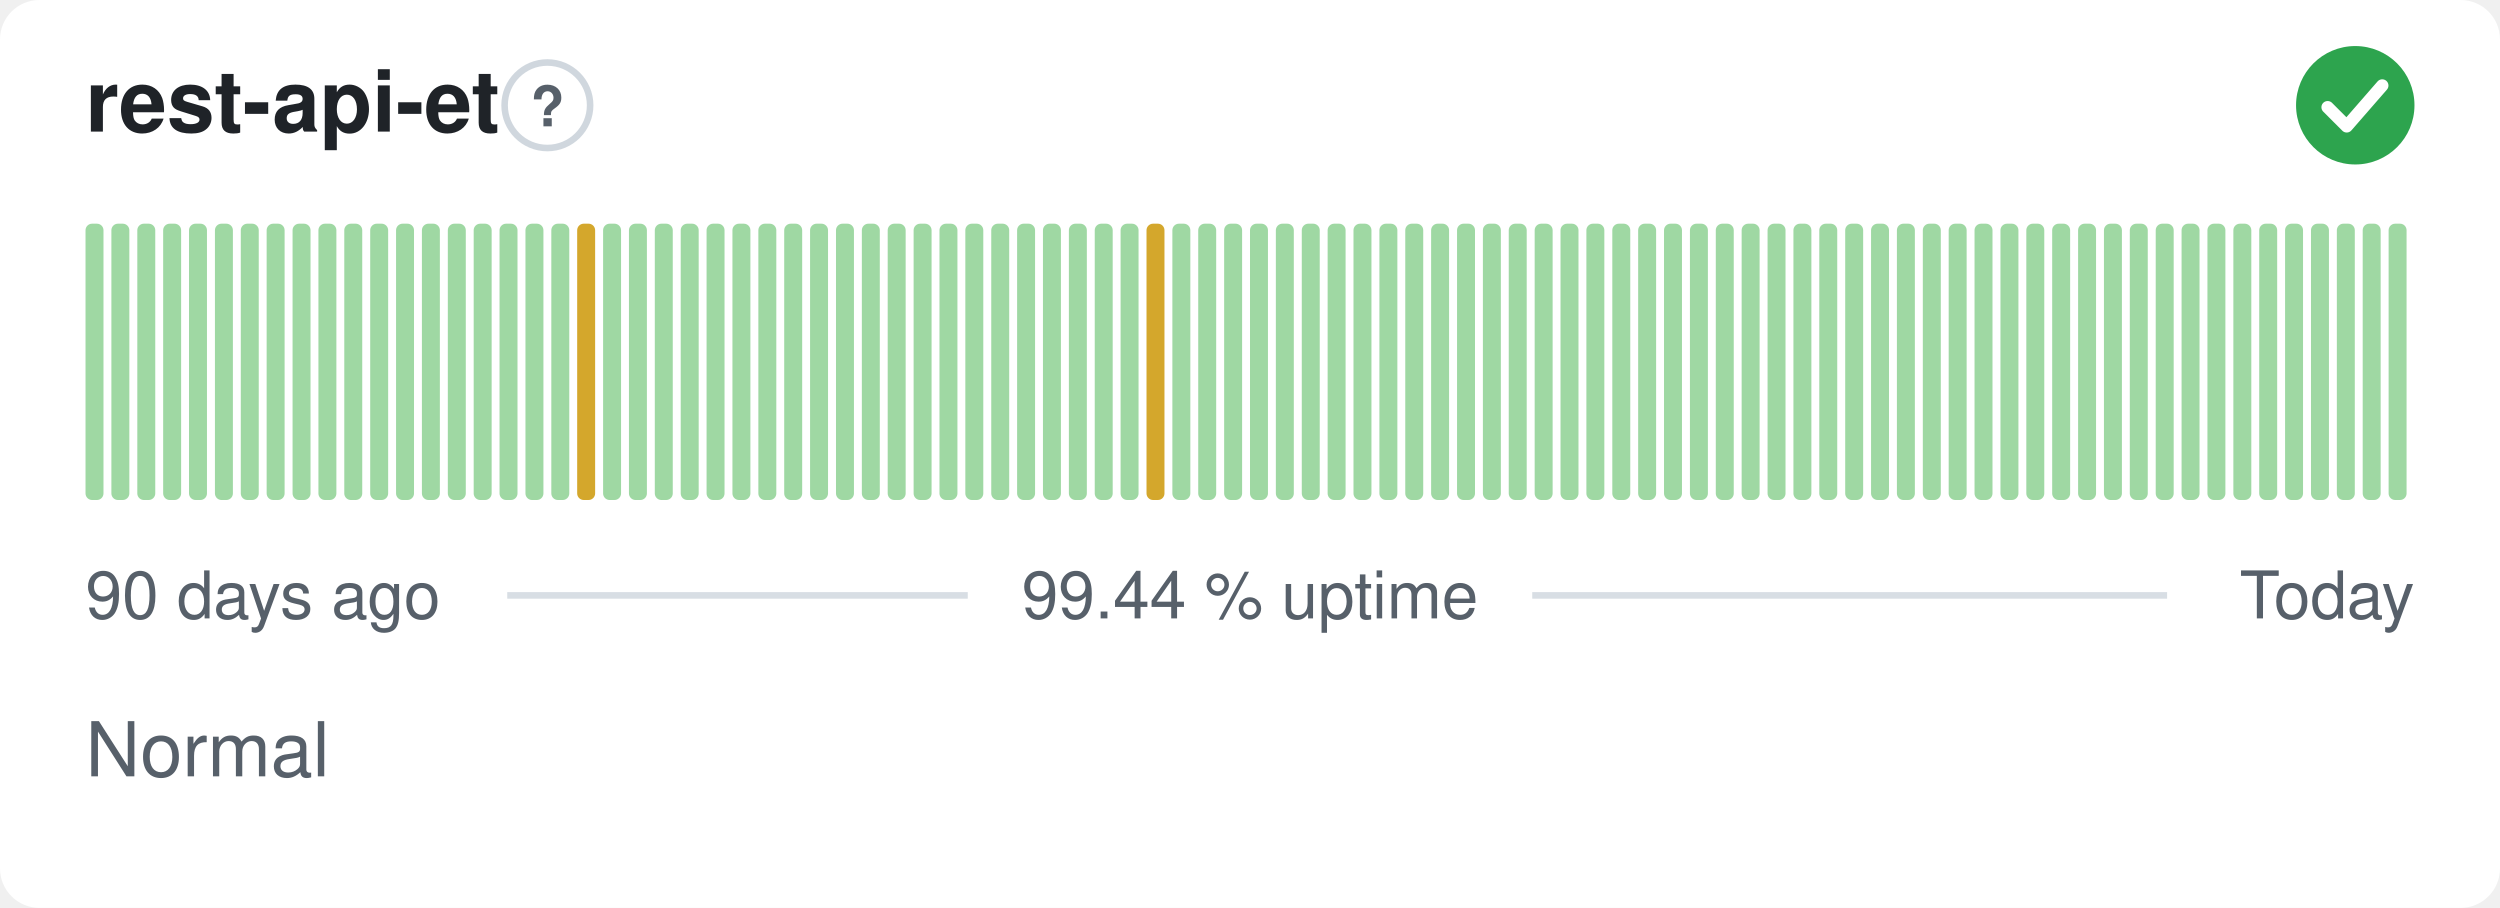
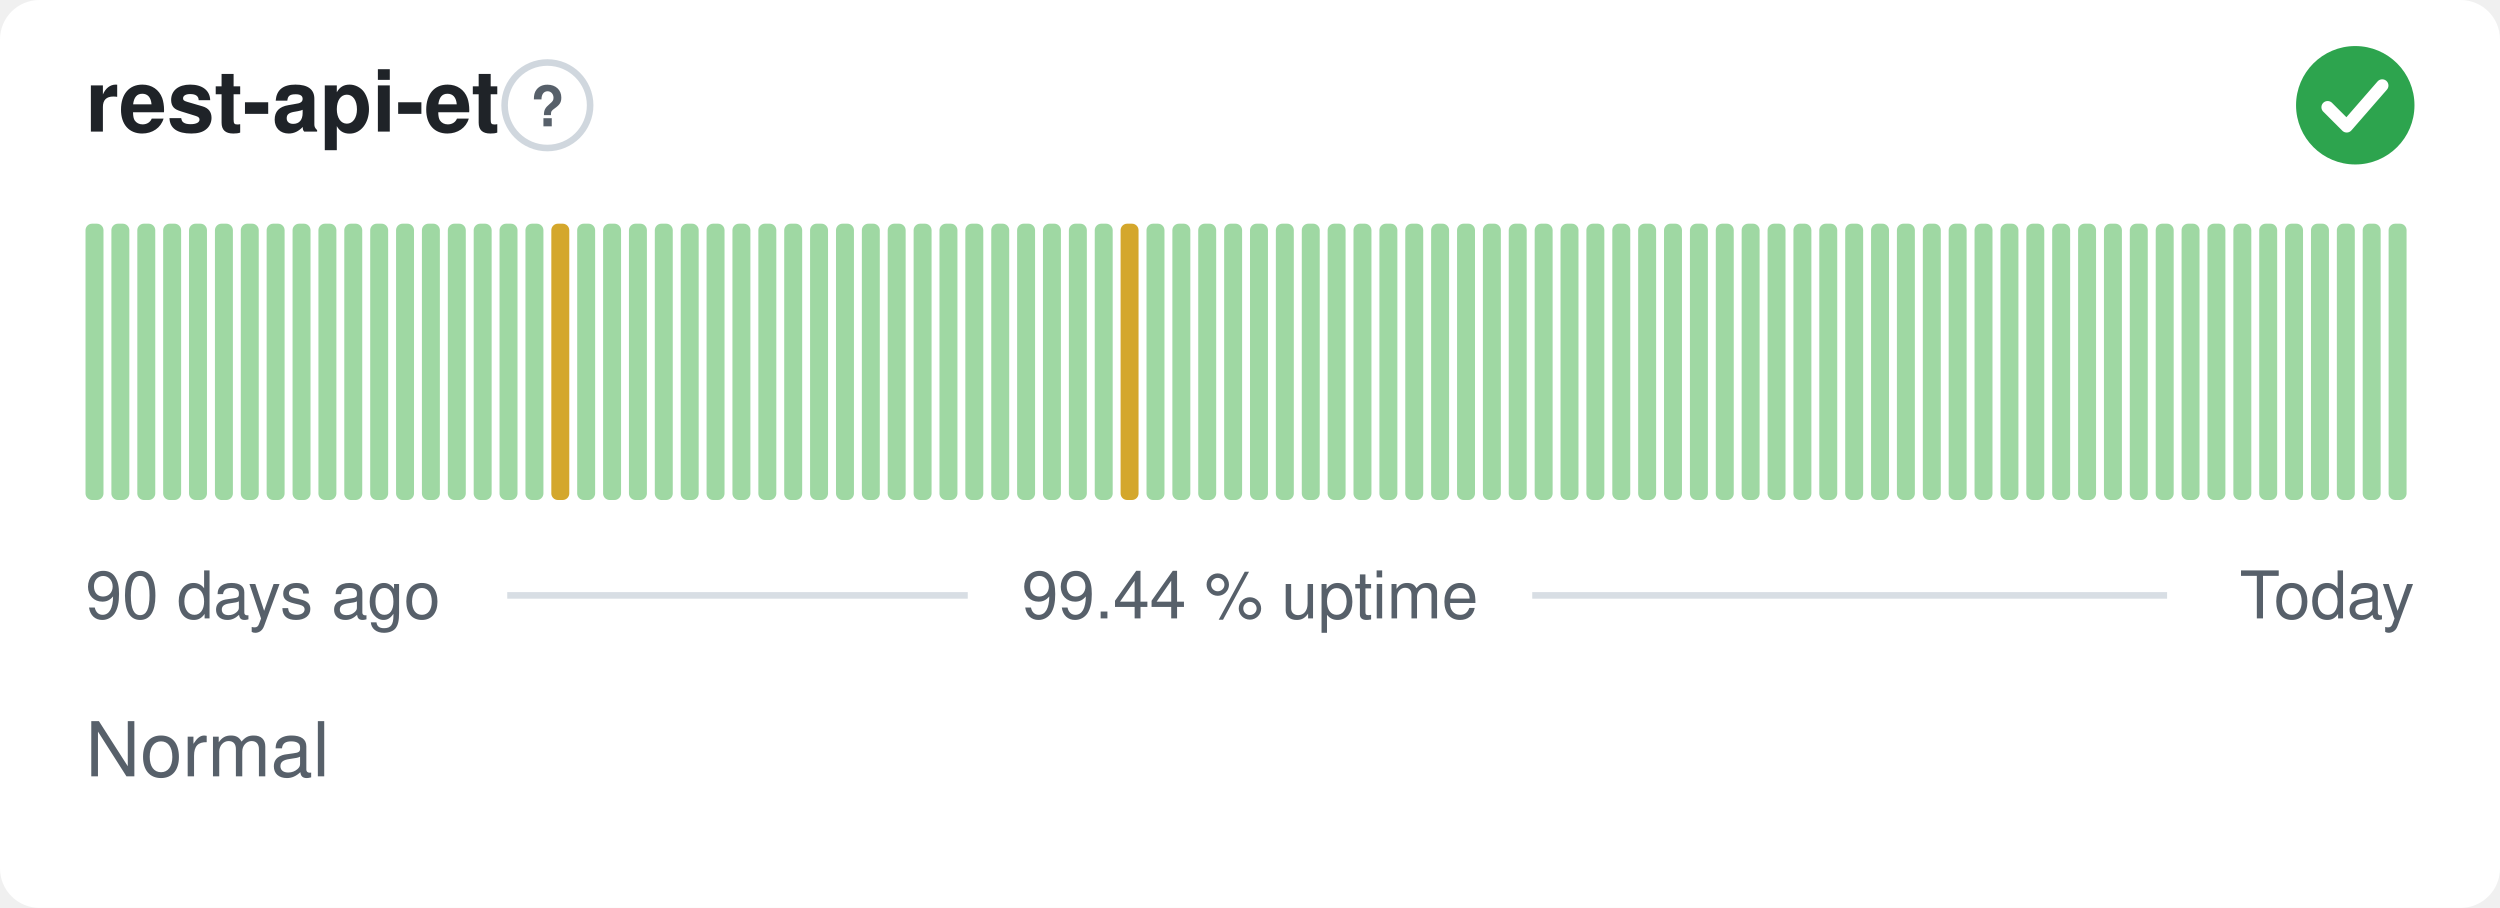
<svg xmlns="http://www.w3.org/2000/svg" width="380" height="138" viewBox="0 0 380 138" role="img" aria-label="rest-api-et: Normal, 99.44 % uptime over the last 90 days" font-family="-apple-system,BlinkMacSystemFont,'Segoe UI',Helvetica,Arial,sans-serif">
  <style>
    @media (prefers-color-scheme: dark) {
      .bg { fill: #0d1117 }
      .title { fill: #e6edf3 }
      .muted { fill: #8b949e }
      .hint { stroke: #30363d }
      .rule { stroke: #30363d }
      .nodata { fill: #21262d }
    }
  </style>
  <rect class="bg" width="380" height="138" rx="6" fill="#ffffff" />
  <text class="title" x="13" y="20" font-size="13" font-weight="600" fill="#1f2328">rest-api-et</text>
  <circle class="hint" cx="83.2" cy="16" r="6.5" fill="none" stroke="#d0d7de" stroke-width="1" />
  <text class="muted" x="83.2" y="19.2" text-anchor="middle" font-size="8.5" font-weight="700" fill="#57606a">?</text>
  <circle cx="358" cy="16" r="9" fill="#2da44e" />
  <path d="M353.80 16.30l2.90 2.90 5.40 -6.20" fill="none" stroke="#fff" stroke-width="1.89" stroke-linecap="round" stroke-linejoin="round" />
  <rect x="13.00" y="34.00" width="2.73" height="42.00" rx="1" fill="#9fd8a3" />
  <rect x="16.93" y="34.00" width="2.73" height="42.00" rx="1" fill="#9fd8a3" />
  <rect x="20.87" y="34.00" width="2.73" height="42.00" rx="1" fill="#9fd8a3" />
  <rect x="24.80" y="34.00" width="2.73" height="42.00" rx="1" fill="#9fd8a3" />
  <rect x="28.73" y="34.00" width="2.73" height="42.00" rx="1" fill="#9fd8a3" />
  <rect x="32.67" y="34.00" width="2.73" height="42.00" rx="1" fill="#9fd8a3" />
  <rect x="36.60" y="34.00" width="2.73" height="42.00" rx="1" fill="#9fd8a3" />
  <rect x="40.53" y="34.00" width="2.73" height="42.00" rx="1" fill="#9fd8a3" />
  <rect x="44.47" y="34.00" width="2.73" height="42.00" rx="1" fill="#9fd8a3" />
  <rect x="48.40" y="34.00" width="2.73" height="42.00" rx="1" fill="#9fd8a3" />
  <rect x="52.33" y="34.00" width="2.73" height="42.00" rx="1" fill="#9fd8a3" />
  <rect x="56.27" y="34.00" width="2.73" height="42.00" rx="1" fill="#9fd8a3" />
  <rect x="60.20" y="34.00" width="2.73" height="42.00" rx="1" fill="#9fd8a3" />
  <rect x="64.13" y="34.00" width="2.73" height="42.00" rx="1" fill="#9fd8a3" />
  <rect x="68.07" y="34.00" width="2.73" height="42.00" rx="1" fill="#9fd8a3" />
  <rect x="72.00" y="34.00" width="2.73" height="42.00" rx="1" fill="#9fd8a3" />
  <rect x="75.93" y="34.00" width="2.73" height="42.00" rx="1" fill="#9fd8a3" />
  <rect x="79.87" y="34.00" width="2.73" height="42.00" rx="1" fill="#9fd8a3" />
-   <rect x="83.80" y="34.00" width="2.73" height="42.00" rx="1" fill="#9fd8a3" />
-   <rect x="87.73" y="34.00" width="2.73" height="42.00" rx="1" fill="#d4a72c" />
+   <rect x="83.80" y="34.00" width="2.73" height="42.00" rx="1" fill="#d4a72c" />
+   <rect x="87.73" y="34.00" width="2.73" height="42.00" rx="1" fill="#9fd8a3" />
  <rect x="91.67" y="34.00" width="2.73" height="42.00" rx="1" fill="#9fd8a3" />
  <rect x="95.60" y="34.00" width="2.73" height="42.00" rx="1" fill="#9fd8a3" />
  <rect x="99.53" y="34.00" width="2.73" height="42.00" rx="1" fill="#9fd8a3" />
  <rect x="103.47" y="34.00" width="2.73" height="42.00" rx="1" fill="#9fd8a3" />
  <rect x="107.40" y="34.00" width="2.73" height="42.00" rx="1" fill="#9fd8a3" />
  <rect x="111.33" y="34.00" width="2.73" height="42.00" rx="1" fill="#9fd8a3" />
  <rect x="115.27" y="34.00" width="2.73" height="42.00" rx="1" fill="#9fd8a3" />
  <rect x="119.20" y="34.00" width="2.73" height="42.00" rx="1" fill="#9fd8a3" />
  <rect x="123.13" y="34.00" width="2.73" height="42.00" rx="1" fill="#9fd8a3" />
  <rect x="127.07" y="34.00" width="2.73" height="42.00" rx="1" fill="#9fd8a3" />
  <rect x="131.00" y="34.00" width="2.73" height="42.00" rx="1" fill="#9fd8a3" />
  <rect x="134.93" y="34.00" width="2.73" height="42.00" rx="1" fill="#9fd8a3" />
  <rect x="138.87" y="34.00" width="2.73" height="42.00" rx="1" fill="#9fd8a3" />
  <rect x="142.80" y="34.00" width="2.73" height="42.00" rx="1" fill="#9fd8a3" />
  <rect x="146.73" y="34.00" width="2.73" height="42.00" rx="1" fill="#9fd8a3" />
  <rect x="150.67" y="34.00" width="2.73" height="42.00" rx="1" fill="#9fd8a3" />
  <rect x="154.60" y="34.00" width="2.73" height="42.00" rx="1" fill="#9fd8a3" />
  <rect x="158.53" y="34.00" width="2.73" height="42.00" rx="1" fill="#9fd8a3" />
  <rect x="162.47" y="34.00" width="2.73" height="42.00" rx="1" fill="#9fd8a3" />
  <rect x="166.40" y="34.00" width="2.73" height="42.00" rx="1" fill="#9fd8a3" />
-   <rect x="170.33" y="34.00" width="2.73" height="42.00" rx="1" fill="#9fd8a3" />
-   <rect x="174.27" y="34.00" width="2.73" height="42.00" rx="1" fill="#d4a72c" />
+   <rect x="170.33" y="34.00" width="2.73" height="42.00" rx="1" fill="#d4a72c" />
+   <rect x="174.27" y="34.00" width="2.73" height="42.00" rx="1" fill="#9fd8a3" />
  <rect x="178.20" y="34.00" width="2.73" height="42.00" rx="1" fill="#9fd8a3" />
  <rect x="182.13" y="34.00" width="2.73" height="42.00" rx="1" fill="#9fd8a3" />
  <rect x="186.07" y="34.00" width="2.73" height="42.00" rx="1" fill="#9fd8a3" />
  <rect x="190.00" y="34.00" width="2.73" height="42.00" rx="1" fill="#9fd8a3" />
  <rect x="193.93" y="34.00" width="2.73" height="42.00" rx="1" fill="#9fd8a3" />
  <rect x="197.87" y="34.00" width="2.73" height="42.00" rx="1" fill="#9fd8a3" />
  <rect x="201.80" y="34.00" width="2.73" height="42.00" rx="1" fill="#9fd8a3" />
  <rect x="205.73" y="34.00" width="2.73" height="42.00" rx="1" fill="#9fd8a3" />
  <rect x="209.67" y="34.00" width="2.73" height="42.00" rx="1" fill="#9fd8a3" />
  <rect x="213.60" y="34.00" width="2.73" height="42.00" rx="1" fill="#9fd8a3" />
  <rect x="217.53" y="34.00" width="2.73" height="42.00" rx="1" fill="#9fd8a3" />
  <rect x="221.47" y="34.00" width="2.73" height="42.00" rx="1" fill="#9fd8a3" />
  <rect x="225.40" y="34.00" width="2.73" height="42.00" rx="1" fill="#9fd8a3" />
  <rect x="229.33" y="34.00" width="2.73" height="42.00" rx="1" fill="#9fd8a3" />
  <rect x="233.27" y="34.00" width="2.73" height="42.00" rx="1" fill="#9fd8a3" />
  <rect x="237.20" y="34.00" width="2.73" height="42.00" rx="1" fill="#9fd8a3" />
  <rect x="241.13" y="34.00" width="2.73" height="42.00" rx="1" fill="#9fd8a3" />
  <rect x="245.07" y="34.00" width="2.73" height="42.00" rx="1" fill="#9fd8a3" />
  <rect x="249.00" y="34.00" width="2.73" height="42.00" rx="1" fill="#9fd8a3" />
  <rect x="252.93" y="34.00" width="2.73" height="42.00" rx="1" fill="#9fd8a3" />
  <rect x="256.87" y="34.00" width="2.73" height="42.00" rx="1" fill="#9fd8a3" />
  <rect x="260.80" y="34.00" width="2.73" height="42.00" rx="1" fill="#9fd8a3" />
  <rect x="264.73" y="34.00" width="2.73" height="42.00" rx="1" fill="#9fd8a3" />
  <rect x="268.67" y="34.00" width="2.73" height="42.00" rx="1" fill="#9fd8a3" />
  <rect x="272.60" y="34.00" width="2.73" height="42.00" rx="1" fill="#9fd8a3" />
  <rect x="276.53" y="34.00" width="2.73" height="42.00" rx="1" fill="#9fd8a3" />
  <rect x="280.47" y="34.00" width="2.73" height="42.00" rx="1" fill="#9fd8a3" />
  <rect x="284.40" y="34.00" width="2.73" height="42.00" rx="1" fill="#9fd8a3" />
  <rect x="288.33" y="34.00" width="2.73" height="42.00" rx="1" fill="#9fd8a3" />
  <rect x="292.27" y="34.00" width="2.73" height="42.00" rx="1" fill="#9fd8a3" />
  <rect x="296.20" y="34.00" width="2.73" height="42.00" rx="1" fill="#9fd8a3" />
  <rect x="300.13" y="34.00" width="2.73" height="42.00" rx="1" fill="#9fd8a3" />
  <rect x="304.07" y="34.00" width="2.73" height="42.00" rx="1" fill="#9fd8a3" />
  <rect x="308.00" y="34.00" width="2.73" height="42.00" rx="1" fill="#9fd8a3" />
  <rect x="311.93" y="34.00" width="2.73" height="42.00" rx="1" fill="#9fd8a3" />
  <rect x="315.87" y="34.00" width="2.73" height="42.00" rx="1" fill="#9fd8a3" />
  <rect x="319.80" y="34.00" width="2.73" height="42.00" rx="1" fill="#9fd8a3" />
  <rect x="323.73" y="34.00" width="2.73" height="42.00" rx="1" fill="#9fd8a3" />
  <rect x="327.67" y="34.00" width="2.73" height="42.00" rx="1" fill="#9fd8a3" />
  <rect x="331.60" y="34.00" width="2.73" height="42.00" rx="1" fill="#9fd8a3" />
  <rect x="335.53" y="34.00" width="2.73" height="42.00" rx="1" fill="#9fd8a3" />
  <rect x="339.47" y="34.00" width="2.73" height="42.00" rx="1" fill="#9fd8a3" />
  <rect x="343.40" y="34.00" width="2.73" height="42.00" rx="1" fill="#9fd8a3" />
  <rect x="347.33" y="34.00" width="2.73" height="42.00" rx="1" fill="#9fd8a3" />
  <rect x="351.27" y="34.00" width="2.73" height="42.00" rx="1" fill="#9fd8a3" />
  <rect x="355.20" y="34.00" width="2.73" height="42.00" rx="1" fill="#9fd8a3" />
  <rect x="359.13" y="34.00" width="2.73" height="42.00" rx="1" fill="#9fd8a3" />
  <rect x="363.07" y="34.00" width="2.73" height="42.00" rx="1" fill="#9fd8a3" />
  <text class="muted" x="13" y="94" font-size="10" fill="#57606a">90 days ago</text>
  <text class="muted" x="190" y="94" text-anchor="middle" font-size="10" fill="#57606a">99.44 % uptime</text>
  <text class="muted" x="367" y="94" text-anchor="end" font-size="10" fill="#57606a">Today</text>
  <line class="rule" x1="77.1" y1="90.5" x2="147.1" y2="90.5" stroke="#d8dee4" stroke-width="1" />
  <line class="rule" x1="232.9" y1="90.5" x2="329.4" y2="90.5" stroke="#d8dee4" stroke-width="1" />
  <text class="muted" x="13" y="118" font-size="11.5" fill="#57606a">Normal</text>
</svg>
